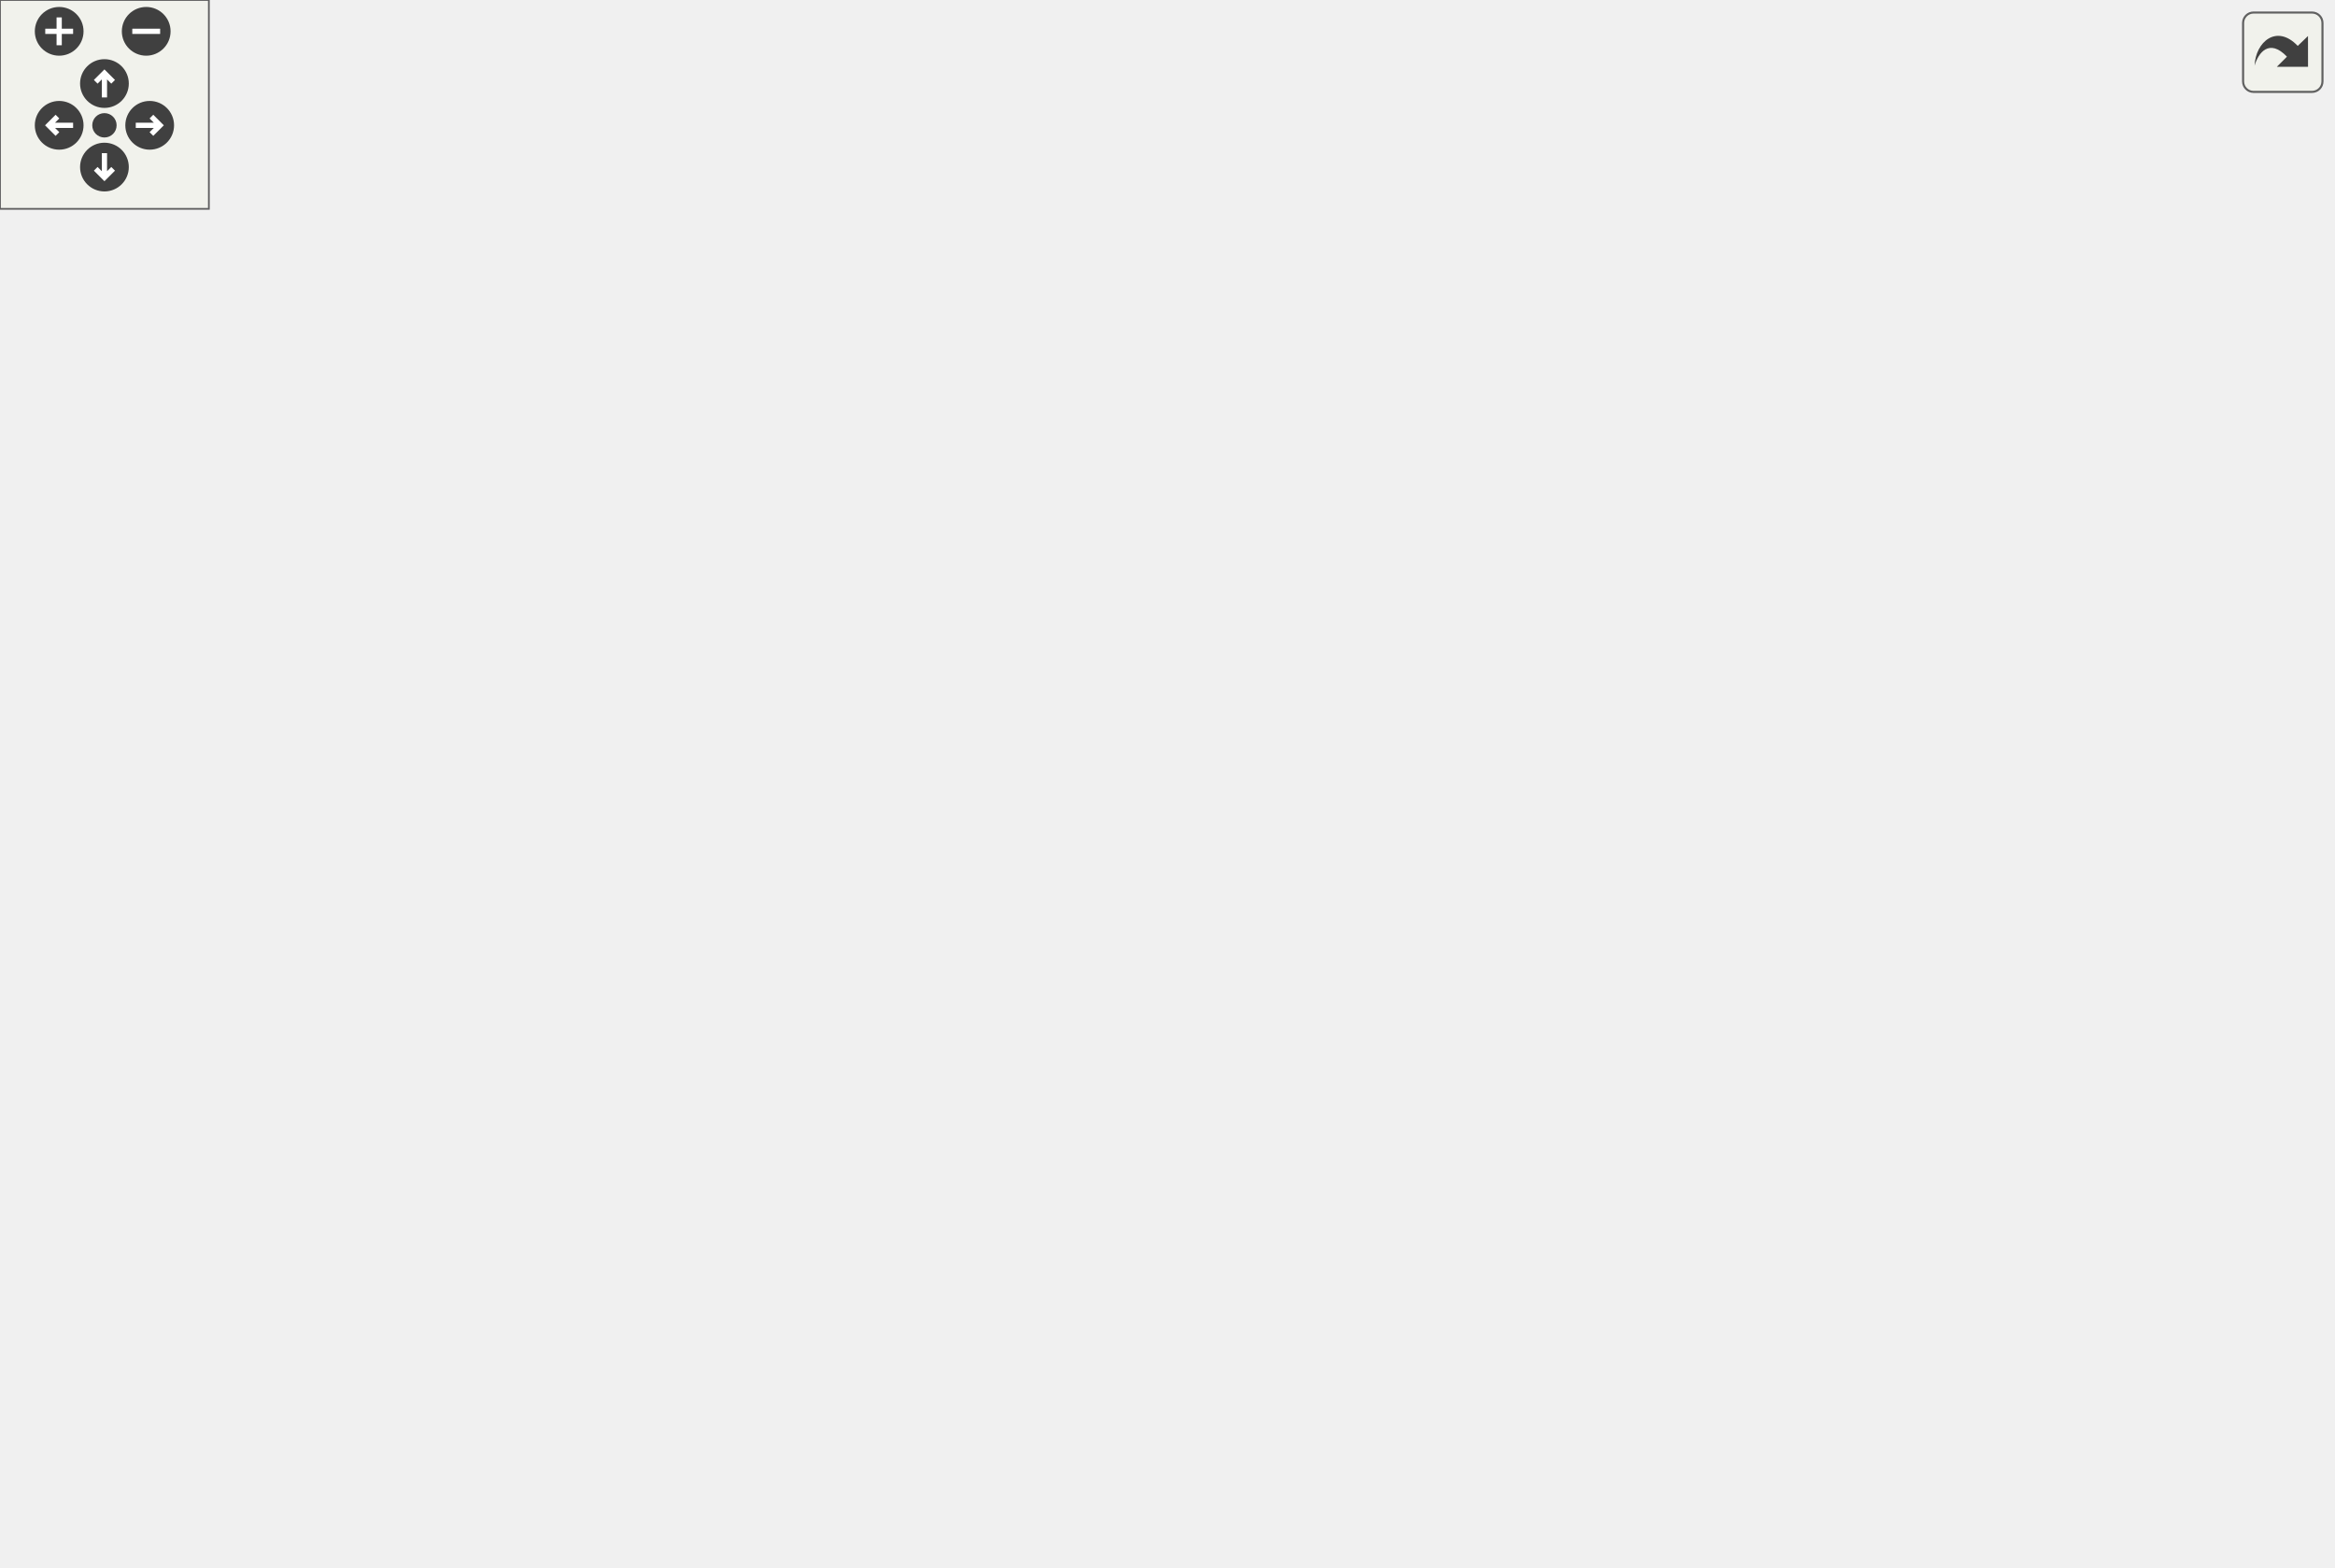
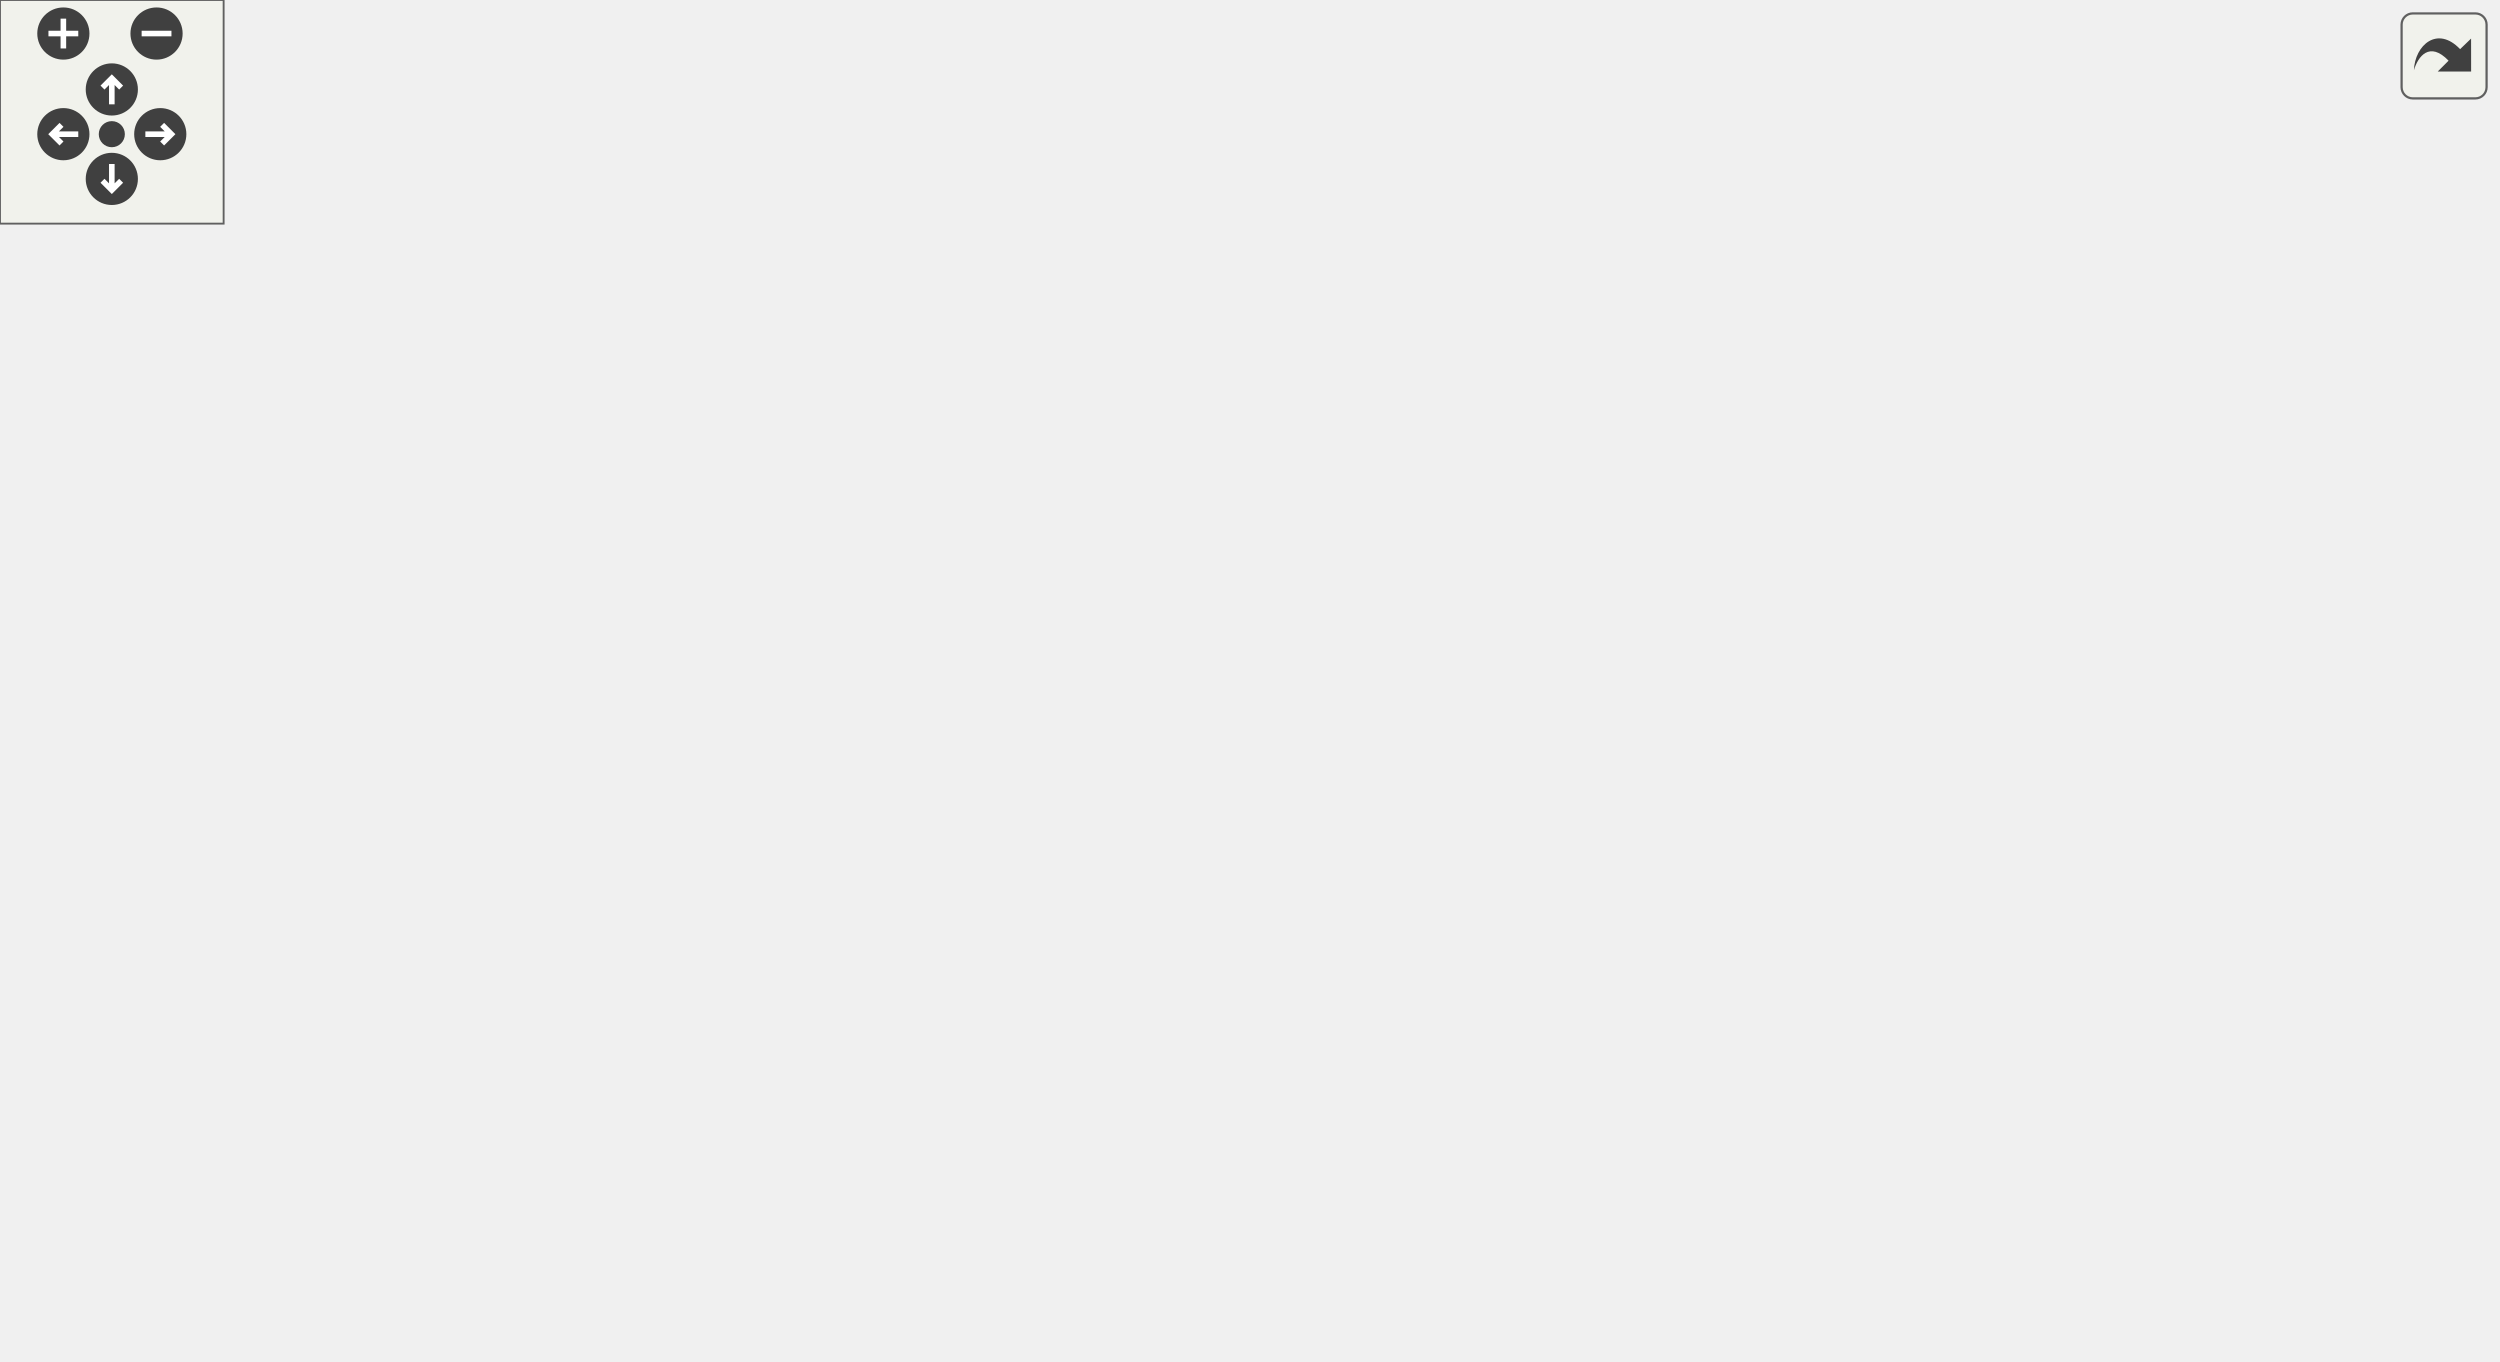
<svg xmlns="http://www.w3.org/2000/svg" xmlns:xlink="http://www.w3.org/1999/xlink" id="main" version="1.1" xml:space="preserve">
  <style type="text/css">
.edge:hover path { stroke: red; }
.edge:hover polygon { stroke: red; fill: red; }
</style>
  <defs>
    <circle id="rim" cx="0" cy="0" r="7" />
    <circle id="rim2" cx="0" cy="0" r="3.5" />
    <g id="zoomPlus">
      <use xlink:href="#rim" fill="#404040">
        <set attributeName="fill" to="#808080" begin="zoomplus.mouseover" end="zoomplus.mouseout" />
      </use>
      <path d="M-4,0h8M0,-4v8" fill="none" stroke="white" stroke-width="1.5" pointer-events="none" />
    </g>
    <g id="zoomMin">
      <use xlink:href="#rim" fill="#404040">
        <set attributeName="fill" to="#808080" begin="zoomminus.mouseover" end="zoomminus.mouseout" />
      </use>
      <path d="M-4,0h8" fill="none" stroke="white" stroke-width="1.5" pointer-events="none" />
    </g>
    <g id="dirArrow">
      <path fill="none" stroke="white" stroke-width="1.5" d="M0,-3.0v7 M-2.5,-0.5L0,-3.0L2.5,-0.5" />
    </g>
    <g id="resetDef">
      <use xlink:href="#rim2" fill="#404040">
        <set attributeName="fill" to="#808080" begin="reset.mouseover" end="reset.mouseout" />
      </use>
    </g>
  </defs>
  <svg id="graph" class="graph">
    <g id="viewport">
      <g id="node1" class="node">
-         <polygon fill="#bfbfbf" stroke="black" points="0.5,-227.5 0.5,-246.5 93.5,-246.5 93.5,-227.5 0.5,-227.5" />
-         <text text-anchor="middle" x="47" y="-234.5" font-family="Helvetica,sans-Serif" font-size="10.00">W_CycleWeapon</text>
+         <polygon fill="#bfbfbf" stroke="black" points="0.5,-161.5 0.5,-180.5 93.5,-180.5 93.5,-161.5 0.5,-161.5" />
+         <text text-anchor="middle" x="47" y="-168.5" font-family="Helvetica,sans-Serif" font-size="10.00">W_CycleWeapon</text>
      </g>
      <g id="node2" class="node">
        <g id="a_node2">
          <a xlink:href="../../d2/d62/selection_8qc.html#abc1d3bbd31c439412f8a3c412cdf7926" target="_top" xlink:title="W_GetCycleWeapon">
-             <polygon fill="none" stroke="black" points="130.5,-161.5 130.5,-180.5 239.5,-180.5 239.5,-161.5 130.5,-161.5" />
-             <text text-anchor="middle" x="185" y="-168.5" font-family="Helvetica,sans-Serif" font-size="10.00">W_GetCycleWeapon</text>
+             <polygon fill="none" stroke="black" points="130.5,-114.5 130.5,-133.5 239.5,-133.5 239.5,-114.5 130.5,-114.5" />
+             <text text-anchor="middle" x="185" y="-121.5" font-family="Helvetica,sans-Serif" font-size="10.00">W_GetCycleWeapon</text>
          </a>
        </g>
      </g>
      <g id="edge1" class="edge">
-         <path fill="none" stroke="midnightblue" d="M67.776,-227.403C90.74,-216.259 128.823,-197.777 155.102,-185.024" />
-         <polygon fill="midnightblue" stroke="midnightblue" points="156.732,-188.123 164.201,-180.609 153.676,-181.826 156.732,-188.123" />
+         <path fill="none" stroke="midnightblue" d="M75.522,-161.489C95.94,-154.432 124.015,-144.73 146.487,-136.964" />
+         <polygon fill="midnightblue" stroke="midnightblue" points="147.744,-140.233 156.053,-133.658 145.458,-133.617 147.744,-140.233" />
      </g>
      <g id="node16" class="node">
        <g id="a_node16">
          <a xlink:href="../../d2/d62/selection_8qc.html#a5d057c3bcc2ce23b98404af3a691d4d1" target="_top" xlink:title="W_SwitchWeapon">
-             <polygon fill="none" stroke="black" points="136,-275.5 136,-294.5 234,-294.5 234,-275.5 136,-275.5" />
-             <text text-anchor="middle" x="185" y="-282.5" font-family="Helvetica,sans-Serif" font-size="10.00">W_SwitchWeapon</text>
-           </a>
-         </g>
-       </g>
-       <g id="edge17" class="edge">
-         <path fill="none" stroke="midnightblue" d="M75.195,-246.598C95.857,-253.891 124.496,-263.998 147.205,-272.014" />
-         <polygon fill="midnightblue" stroke="midnightblue" points="146.258,-275.391 156.852,-275.418 148.587,-268.79 146.258,-275.391" />
+             <polygon fill="none" stroke="black" points="136,-190.5 136,-209.5 234,-209.5 234,-190.5 136,-190.5" />
+             <text text-anchor="middle" x="185" y="-197.5" font-family="Helvetica,sans-Serif" font-size="10.00">W_SwitchWeapon</text>
+           </a>
+         </g>
+       </g>
+       <g id="edge16" class="edge">
+         <path fill="none" stroke="midnightblue" d="M92.908,-180.576C104.514,-183.051 117.138,-185.743 129.187,-188.312" />
+         <polygon fill="midnightblue" stroke="midnightblue" points="128.629,-191.771 139.139,-190.434 130.089,-184.925 128.629,-191.771" />
      </g>
      <g id="node3" class="node">
        <g id="a_node3">
          <a xlink:href="../../d4/d0c/csprogsdefs_8qc.html#acbb54a239d76062465dccbc6a6c6e464" target="_top" xlink:title="entity">
-             <polygon fill="none" stroke="black" points="486.5,-266.5 486.5,-285.5 527.5,-285.5 527.5,-266.5 486.5,-266.5" />
-             <text text-anchor="middle" x="507" y="-273.5" font-family="Helvetica,sans-Serif" font-size="10.00">entity</text>
+             <polygon fill="none" stroke="black" points="319.5,-171.5 319.5,-190.5 360.5,-190.5 360.5,-171.5 319.5,-171.5" />
+             <text text-anchor="middle" x="340" y="-178.5" font-family="Helvetica,sans-Serif" font-size="10.00">entity</text>
          </a>
        </g>
      </g>
      <g id="edge2" class="edge">
-         <path fill="none" stroke="midnightblue" d="M206.825,-180.598C224.896,-188.731 251.874,-200.408 276,-209 347.545,-234.479 367.064,-235.828 440,-257 451.923,-260.461 465.066,-264.25 476.464,-267.527" />
-         <polygon fill="midnightblue" stroke="midnightblue" points="475.778,-270.972 486.355,-270.369 477.711,-264.244 475.778,-270.972" />
+         <path fill="none" stroke="midnightblue" d="M206.843,-133.548C224.925,-141.65 251.909,-153.309 276,-162 286.831,-165.907 298.899,-169.683 309.551,-172.825" />
+         <polygon fill="midnightblue" stroke="midnightblue" points="308.664,-176.212 319.243,-175.627 310.608,-169.487 308.664,-176.212" />
      </g>
      <g id="node4" class="node">
        <g id="a_node4">
          <a xlink:href="../../d8/de2/menudefs_8qc.html#a2f6d3020689c0e872cfb455d0b2cbd4a" target="_top" xlink:title="stof">
-             <polygon fill="none" stroke="black" points="323.5,-142.5 323.5,-161.5 356.5,-161.5 356.5,-142.5 323.5,-142.5" />
-             <text text-anchor="middle" x="340" y="-149.5" font-family="Helvetica,sans-Serif" font-size="10.00">stof</text>
+             <polygon fill="none" stroke="black" points="323.5,-95.5 323.5,-114.5 356.5,-114.5 356.5,-95.5 323.5,-95.5" />
+             <text text-anchor="middle" x="340" y="-102.5" font-family="Helvetica,sans-Serif" font-size="10.00">stof</text>
          </a>
        </g>
      </g>
      <g id="edge3" class="edge">
-         <path fill="none" stroke="midnightblue" d="M239.512,-164.355C264.64,-161.234 293.415,-157.661 313.533,-155.163" />
-         <polygon fill="midnightblue" stroke="midnightblue" points="313.977,-158.634 323.47,-153.929 313.115,-151.688 313.977,-158.634" />
+         <path fill="none" stroke="midnightblue" d="M239.512,-117.355C264.64,-114.234 293.415,-110.661 313.533,-108.163" />
+         <polygon fill="midnightblue" stroke="midnightblue" points="313.977,-111.634 323.47,-106.929 313.115,-104.688 313.977,-111.634" />
      </g>
      <g id="node5" class="node">
        <g id="a_node5">
          <a xlink:href="../../d2/db4/string_8qh.html#a766f4b81552e758f7ca3655399355c07" target="_top" xlink:title="returns first word ">
-             <polygon fill="none" stroke="black" points="325,-95.5 325,-114.5 355,-114.5 355,-95.5 325,-95.5" />
-             <text text-anchor="middle" x="340" y="-102.5" font-family="Helvetica,sans-Serif" font-size="10.00">car</text>
+             <polygon fill="none" stroke="black" points="325,-57.5 325,-76.5 355,-76.5 355,-57.5 325,-57.5" />
+             <text text-anchor="middle" x="340" y="-64.5" font-family="Helvetica,sans-Serif" font-size="10.00">car</text>
          </a>
        </g>
      </g>
      <g id="edge4" class="edge">
-         <path fill="none" stroke="midnightblue" d="M208.248,-161.403C236.865,-149.058 286.35,-127.712 315.542,-115.119" />
-         <polygon fill="midnightblue" stroke="midnightblue" points="317.158,-118.234 324.954,-111.059 314.385,-111.806 317.158,-118.234" />
+         <path fill="none" stroke="midnightblue" d="M206.843,-114.452C224.925,-106.35 251.909,-94.691 276,-86 288.8,-81.383 303.327,-76.949 315.203,-73.527" />
+         <polygon fill="midnightblue" stroke="midnightblue" points="316.176,-76.889 324.847,-70.802 314.272,-70.153 316.176,-76.889" />
      </g>
      <g id="node7" class="node">
        <g id="a_node7">
          <a xlink:href="../../d2/db4/string_8qh.html#a20e463732b6df287bf0a3108a223fe06" target="_top" xlink:title="returns all but first word ">
-             <polygon fill="none" stroke="black" points="325,-38.5 325,-57.5 355,-57.5 355,-38.5 325,-38.5" />
-             <text text-anchor="middle" x="340" y="-45.5" font-family="Helvetica,sans-Serif" font-size="10.00">cdr</text>
+             <polygon fill="none" stroke="black" points="325,-19.5 325,-38.5 355,-38.5 355,-19.5 325,-19.5" />
+             <text text-anchor="middle" x="340" y="-26.5" font-family="Helvetica,sans-Serif" font-size="10.00">cdr</text>
          </a>
        </g>
      </g>
      <g id="edge6" class="edge">
-         <path fill="none" stroke="midnightblue" d="M194.867,-161.369C210.372,-144.828 243.829,-110.446 276,-86 288.643,-76.393 303.862,-67.156 316.175,-60.194" />
-         <polygon fill="midnightblue" stroke="midnightblue" points="317.88,-63.252 324.934,-55.346 314.49,-57.127 317.88,-63.252" />
+         <path fill="none" stroke="midnightblue" d="M194.764,-114.387C209.857,-98.383 242.385,-66.237 276,-48 288.116,-41.427 302.805,-36.829 314.951,-33.805" />
+         <polygon fill="midnightblue" stroke="midnightblue" points="315.874,-37.184 324.842,-31.542 314.313,-30.361 315.874,-37.184" />
      </g>
      <g id="node9" class="node">
        <g id="a_node9">
          <a xlink:href="../../d2/d62/selection_8qc.html#a6094bcb757a9c56ae5a7b5508a880154" target="_top" xlink:title="client_hasweapon">
-             <polygon fill="none" stroke="black" points="292.5,-180.5 292.5,-199.5 387.5,-199.5 387.5,-180.5 292.5,-180.5" />
-             <text text-anchor="middle" x="340" y="-187.5" font-family="Helvetica,sans-Serif" font-size="10.00">client_hasweapon</text>
+             <polygon fill="none" stroke="black" points="292.5,-133.5 292.5,-152.5 387.5,-152.5 387.5,-133.5 292.5,-133.5" />
+             <text text-anchor="middle" x="340" y="-140.5" font-family="Helvetica,sans-Serif" font-size="10.00">client_hasweapon</text>
          </a>
        </g>
      </g>
      <g id="edge9" class="edge">
-         <path fill="none" stroke="midnightblue" d="M239.512,-177.645C253.381,-179.368 268.36,-181.228 282.382,-182.969" />
-         <polygon fill="midnightblue" stroke="midnightblue" points="282.039,-186.453 292.394,-184.212 282.901,-179.507 282.039,-186.453" />
+         <path fill="none" stroke="midnightblue" d="M239.512,-130.645C253.381,-132.368 268.36,-134.228 282.382,-135.969" />
+         <polygon fill="midnightblue" stroke="midnightblue" points="282.039,-139.453 292.394,-137.212 282.901,-132.507 282.039,-139.453" />
      </g>
      <g id="node6" class="node">
        <g id="a_node6">
          <a xlink:href="../../d8/de2/menudefs_8qc.html#a40f6c65c8bbcfa51df783f2809a2502b" target="_top" xlink:title="substring">
            <polygon fill="none" stroke="black" points="479,-38.5 479,-57.5 535,-57.5 535,-38.5 479,-38.5" />
            <text text-anchor="middle" x="507" y="-45.5" font-family="Helvetica,sans-Serif" font-size="10.00">substring</text>
          </a>
        </g>
      </g>
      <g id="edge5" class="edge">
-         <path fill="none" stroke="midnightblue" d="M355.287,-99.07C374.406,-91.237 409.452,-77.239 440,-67 449.398,-63.85 459.651,-60.743 469.214,-57.982" />
-         <polygon fill="midnightblue" stroke="midnightblue" points="470.199,-61.341 478.864,-55.243 468.288,-54.606 470.199,-61.341" />
+         <path fill="none" stroke="midnightblue" d="M355.068,-65.38C379.965,-62.513 432.553,-56.458 468.584,-52.309" />
+         <polygon fill="midnightblue" stroke="midnightblue" points="469.194,-55.761 478.728,-51.141 468.393,-48.807 469.194,-55.761" />
      </g>
      <g id="edge8" class="edge">
-         <path fill="none" stroke="midnightblue" d="M355.068,-48C379.965,-48 432.553,-48 468.584,-48" />
-         <polygon fill="midnightblue" stroke="midnightblue" points="468.728,-51.5 478.728,-48 468.728,-44.5 468.728,-51.5" />
+         <path fill="none" stroke="midnightblue" d="M355.068,-30.62C379.965,-33.487 432.553,-39.542 468.584,-43.691" />
+         <polygon fill="midnightblue" stroke="midnightblue" points="468.393,-47.193 478.728,-44.859 469.194,-40.239 468.393,-47.193" />
      </g>
      <g id="node8" class="node">
        <g id="a_node8">
          <a xlink:href="../../d8/de2/menudefs_8qc.html#a274680f571a231ddf29421b93d434bfa" target="_top" xlink:title="strlen">
            <polygon fill="none" stroke="black" points="486.5,-0.5 486.5,-19.5 527.5,-19.5 527.5,-0.5 486.5,-0.5" />
            <text text-anchor="middle" x="507" y="-7.5" font-family="Helvetica,sans-Serif" font-size="10.00">strlen</text>
          </a>
        </g>
      </g>
      <g id="edge7" class="edge">
-         <path fill="none" stroke="midnightblue" d="M355.068,-44.76C381.88,-38.585 440.808,-25.014 476.585,-16.774" />
-         <polygon fill="midnightblue" stroke="midnightblue" points="477.49,-20.157 486.45,-14.502 475.919,-13.336 477.49,-20.157" />
-       </g>
-       <g id="edge10" class="edge">
-         <path fill="none" stroke="midnightblue" d="M375.619,-199.6C385.315,-203.215 395.515,-207.957 404,-214 424.302,-228.459 419.111,-243.403 440,-257 450.821,-264.044 464.295,-268.528 476.243,-271.358" />
-         <polygon fill="midnightblue" stroke="midnightblue" points="475.741,-274.828 486.245,-273.442 477.169,-267.975 475.741,-274.828" />
+         <path fill="none" stroke="midnightblue" d="M355.068,-27.38C381.765,-24.306 440.303,-17.565 476.123,-13.44" />
+         <polygon fill="midnightblue" stroke="midnightblue" points="476.916,-16.872 486.45,-12.251 476.115,-9.918 476.916,-16.872" />
      </g>
      <g id="node10" class="node">
        <g id="a_node10">
          <a xlink:href="../../dc/d73/server_2miscfunctions_8qh.html#a3ad01a00f1af9d663eb5c97259434896" target="_top" xlink:title="play2">
            <polygon fill="none" stroke="black" points="487,-190.5 487,-209.5 527,-209.5 527,-190.5 487,-190.5" />
            <text text-anchor="middle" x="507" y="-197.5" font-family="Helvetica,sans-Serif" font-size="10.00">play2</text>
          </a>
        </g>
      </g>
-       <g id="edge11" class="edge">
-         <path fill="none" stroke="midnightblue" d="M387.841,-192.839C416.391,-194.569 451.996,-196.727 476.619,-198.219" />
-         <polygon fill="midnightblue" stroke="midnightblue" points="476.576,-201.723 486.77,-198.835 477,-194.736 476.576,-201.723" />
+       <g id="edge10" class="edge">
+         <path fill="none" stroke="midnightblue" d="M377.068,-152.574C385.988,-155.297 395.439,-158.488 404,-162 420.738,-168.866 423.219,-174.24 440,-181 451.89,-185.79 465.434,-189.908 477.145,-193.073" />
+         <polygon fill="midnightblue" stroke="midnightblue" points="476.318,-196.474 486.877,-195.602 478.079,-189.699 476.318,-196.474" />
      </g>
      <g id="node11" class="node">
        <g id="a_node11">
          <a xlink:href="../../d2/d62/selection_8qc.html#a6f9b75f17639bb910d8445a136d4a837" target="_top" xlink:title="Send_WeaponComplain">
            <polygon fill="none" stroke="black" points="446,-152.5 446,-171.5 568,-171.5 568,-152.5 446,-152.5" />
            <text text-anchor="middle" x="507" y="-159.5" font-family="Helvetica,sans-Serif" font-size="10.00">Send_WeaponComplain</text>
          </a>
        </g>
      </g>
-       <g id="edge12" class="edge">
-         <path fill="none" stroke="midnightblue" d="M387.841,-182.051C404.009,-179.308 422.439,-176.18 439.856,-173.224" />
-         <polygon fill="midnightblue" stroke="midnightblue" points="440.696,-176.632 449.969,-171.508 439.525,-169.731 440.696,-176.632" />
+       <g id="edge11" class="edge">
+         <path fill="none" stroke="midnightblue" d="M387.841,-148.394C402.753,-150.111 419.59,-152.05 435.781,-153.914" />
+         <polygon fill="midnightblue" stroke="midnightblue" points="435.422,-157.396 445.756,-155.063 436.222,-150.442 435.422,-157.396" />
      </g>
      <g id="node13" class="node">
        <g id="a_node13">
          <a xlink:href="../../d8/de2/menudefs_8qc.html#a4ae54ed78d55acc008e6fcf8c72e779f" target="_top" xlink:title="sprint">
            <polygon fill="none" stroke="black" points="486.5,-114.5 486.5,-133.5 527.5,-133.5 527.5,-114.5 486.5,-114.5" />
            <text text-anchor="middle" x="507" y="-121.5" font-family="Helvetica,sans-Serif" font-size="10.00">sprint</text>
          </a>
        </g>
      </g>
-       <g id="edge14" class="edge">
-         <path fill="none" stroke="midnightblue" d="M380.861,-180.408C388.739,-177.843 396.794,-174.724 404,-171 422.007,-161.694 421.934,-152.192 440,-143 451.425,-137.187 464.894,-132.905 476.675,-129.894" />
-         <polygon fill="midnightblue" stroke="midnightblue" points="477.575,-133.278 486.5,-127.569 475.963,-126.466 477.575,-133.278" />
+       <g id="edge13" class="edge">
+         <path fill="none" stroke="midnightblue" d="M387.841,-137.606C416.225,-134.338 451.582,-130.266 476.188,-127.433" />
+         <polygon fill="midnightblue" stroke="midnightblue" points="476.814,-130.884 486.348,-126.263 476.013,-123.93 476.814,-130.884" />
      </g>
      <g id="node14" class="node">
        <g id="a_node14">
          <a xlink:href="../../dc/de5/classWeapon.html#ab1963e9f2e85c7c11304531a7a8e4313" target="_top" xlink:title="(SERVER) checks ammo for weapon primary ">
            <polygon fill="none" stroke="black" points="440.5,-76.5 440.5,-95.5 573.5,-95.5 573.5,-76.5 440.5,-76.5" />
            <text text-anchor="middle" x="507" y="-83.5" font-family="Helvetica,sans-Serif" font-size="10.00">Weapon::wr_checkammo1</text>
          </a>
        </g>
      </g>
-       <g id="edge15" class="edge">
-         <path fill="none" stroke="midnightblue" d="M387.506,-180.581C393.434,-178.098 399.123,-174.962 404,-171 429.935,-149.933 413.932,-125.903 440,-105 442.267,-103.182 444.701,-101.538 447.25,-100.051" />
-         <polygon fill="midnightblue" stroke="midnightblue" points="448.872,-103.153 456.278,-95.578 445.764,-96.881 448.872,-103.153" />
+       <g id="edge14" class="edge">
+         <path fill="none" stroke="midnightblue" d="M377.068,-133.426C385.988,-130.703 395.439,-127.512 404,-124 420.738,-117.134 423.219,-111.76 440,-105 445.806,-102.661 452.007,-100.482 458.196,-98.496" />
+         <polygon fill="midnightblue" stroke="midnightblue" points="459.317,-101.814 467.854,-95.539 457.267,-95.12 459.317,-101.814" />
      </g>
      <g id="node15" class="node">
        <g id="a_node15">
          <a xlink:href="../../dc/de5/classWeapon.html#a8adc0f68d514782dc8fe0a1d5af3b310" target="_top" xlink:title="(SERVER) checks ammo for weapon second ">
            <polygon fill="none" stroke="black" points="440.5,-228.5 440.5,-247.5 573.5,-247.5 573.5,-228.5 440.5,-228.5" />
            <text text-anchor="middle" x="507" y="-235.5" font-family="Helvetica,sans-Serif" font-size="10.00">Weapon::wr_checkammo2</text>
          </a>
        </g>
      </g>
-       <g id="edge16" class="edge">
-         <path fill="none" stroke="midnightblue" d="M373.539,-199.573C392.848,-205.243 417.813,-212.557 440,-219 447.404,-221.15 455.279,-223.427 462.914,-225.628" />
-         <polygon fill="midnightblue" stroke="midnightblue" points="462.176,-229.057 472.754,-228.462 464.113,-222.331 462.176,-229.057" />
+       <g id="edge15" class="edge">
+         <path fill="none" stroke="midnightblue" d="M386.951,-152.579C393.029,-155.04 398.908,-158.127 404,-162 427.849,-180.138 416.037,-201.013 440,-219 442.494,-220.872 445.168,-222.56 447.958,-224.082" />
+         <polygon fill="midnightblue" stroke="midnightblue" points="446.649,-227.333 457.19,-228.399 449.614,-220.993 446.649,-227.333" />
      </g>
      <g id="node12" class="node">
        <g id="a_node12">
          <a xlink:href="../../d8/de2/menudefs_8qc.html#abd23315350cd01304b6bd77c4c5c07e6" target="_top" xlink:title="WriteByte">
            <polygon fill="none" stroke="black" points="610,-152.5 610,-171.5 670,-171.5 670,-152.5 610,-152.5" />
            <text text-anchor="middle" x="640" y="-159.5" font-family="Helvetica,sans-Serif" font-size="10.00">WriteByte</text>
          </a>
        </g>
      </g>
-       <g id="edge13" class="edge">
+       <g id="edge12" class="edge">
        <path fill="none" stroke="midnightblue" d="M568.132,-162C578.915,-162 589.893,-162 599.887,-162" />
        <polygon fill="midnightblue" stroke="midnightblue" points="599.896,-165.5 609.896,-162 599.896,-158.5 599.896,-165.5" />
      </g>
-       <g id="edge21" class="edge">
-         <path fill="none" stroke="midnightblue" d="M234.254,-283.643C301.365,-281.755 420.867,-278.394 476.273,-276.836" />
-         <polygon fill="midnightblue" stroke="midnightblue" points="476.568,-280.329 486.465,-276.549 476.371,-273.332 476.568,-280.329" />
-       </g>
-       <g id="edge18" class="edge">
-         <path fill="none" stroke="midnightblue" d="M201.512,-275.368C228.203,-258.796 282.998,-224.772 314.762,-205.049" />
-         <polygon fill="midnightblue" stroke="midnightblue" points="316.797,-207.906 323.447,-199.657 313.105,-201.959 316.797,-207.906" />
+       <g id="edge20" class="edge">
+         <path fill="none" stroke="midnightblue" d="M234.41,-193.988C258.975,-190.938 288.028,-187.33 309.272,-184.692" />
+         <polygon fill="midnightblue" stroke="midnightblue" points="309.819,-188.151 319.311,-183.445 308.956,-181.204 309.819,-188.151" />
+       </g>
+       <g id="edge17" class="edge">
+         <path fill="none" stroke="midnightblue" d="M206.843,-190.452C224.925,-182.35 251.909,-170.691 276,-162 282.065,-159.812 288.518,-157.665 294.892,-155.648" />
+         <polygon fill="midnightblue" stroke="midnightblue" points="296.255,-158.891 304.779,-152.597 294.191,-152.202 296.255,-158.891" />
      </g>
      <g id="node17" class="node">
        <g id="a_node17">
          <a xlink:href="../../d2/d62/selection_8qc.html#a6e97a500c93d2f69145ddb449a5d28a1" target="_top" xlink:title="W_SwitchWeapon_Force">
-             <polygon fill="none" stroke="black" points="276,-332.5 276,-351.5 404,-351.5 404,-332.5 276,-332.5" />
-             <text text-anchor="middle" x="340" y="-339.5" font-family="Helvetica,sans-Serif" font-size="10.00">W_SwitchWeapon_Force</text>
-           </a>
-         </g>
-       </g>
-       <g id="edge19" class="edge">
-         <path fill="none" stroke="midnightblue" d="M206.843,-294.548C224.925,-302.65 251.909,-314.309 276,-323 282.065,-325.188 288.518,-327.335 294.892,-329.352" />
-         <polygon fill="midnightblue" stroke="midnightblue" points="294.191,-332.798 304.779,-332.403 296.255,-326.109 294.191,-332.798" />
+             <polygon fill="none" stroke="black" points="276,-285.5 276,-304.5 404,-304.5 404,-285.5 276,-285.5" />
+             <text text-anchor="middle" x="340" y="-292.5" font-family="Helvetica,sans-Serif" font-size="10.00">W_SwitchWeapon_Force</text>
+           </a>
+         </g>
+       </g>
+       <g id="edge18" class="edge">
+         <path fill="none" stroke="midnightblue" d="M194.764,-209.613C209.857,-225.617 242.385,-257.763 276,-276 280.006,-278.173 284.293,-280.13 288.676,-281.886" />
+         <polygon fill="midnightblue" stroke="midnightblue" points="287.76,-285.278 298.354,-285.414 290.158,-278.701 287.76,-285.278" />
      </g>
      <g id="node18" class="node">
        <g id="a_node18">
          <a xlink:href="../../d5/de0/weaponsystem_8qc.html#a1798aef9c3263ffc0fb53a9741fc3ab9" target="_top" xlink:title="forbidWeaponUse">
-             <polygon fill="none" stroke="black" points="292.5,-294.5 292.5,-313.5 387.5,-313.5 387.5,-294.5 292.5,-294.5" />
-             <text text-anchor="middle" x="340" y="-301.5" font-family="Helvetica,sans-Serif" font-size="10.00">forbidWeaponUse</text>
-           </a>
-         </g>
-       </g>
-       <g id="edge20" class="edge">
-         <path fill="none" stroke="midnightblue" d="M234.41,-291.012C249.635,-292.902 266.584,-295.007 282.329,-296.962" />
-         <polygon fill="midnightblue" stroke="midnightblue" points="282.117,-300.463 292.472,-298.222 282.979,-293.516 282.117,-300.463" />
+             <polygon fill="none" stroke="black" points="292.5,-247.5 292.5,-266.5 387.5,-266.5 387.5,-247.5 292.5,-247.5" />
+             <text text-anchor="middle" x="340" y="-254.5" font-family="Helvetica,sans-Serif" font-size="10.00">forbidWeaponUse</text>
+           </a>
+         </g>
+       </g>
+       <g id="edge19" class="edge">
+         <path fill="none" stroke="midnightblue" d="M206.843,-209.548C224.925,-217.65 251.909,-229.309 276,-238 282.065,-240.188 288.518,-242.335 294.892,-244.352" />
+         <polygon fill="midnightblue" stroke="midnightblue" points="294.191,-247.798 304.779,-247.403 296.255,-241.109 294.191,-247.798" />
      </g>
      <g id="node19" class="node">
        <g id="a_node19">
          <a xlink:href="../../dc/de5/classWeapon.html#a30558a4b50b31b3794b4b6b41acc8151" target="_top" xlink:title="(SERVER) handles reloading for weapon ">
-             <polygon fill="none" stroke="black" points="289.5,-370.5 289.5,-389.5 390.5,-389.5 390.5,-370.5 289.5,-370.5" />
-             <text text-anchor="middle" x="340" y="-377.5" font-family="Helvetica,sans-Serif" font-size="10.00">Weapon::wr_reload</text>
-           </a>
-         </g>
-       </g>
-       <g id="edge22" class="edge">
-         <path fill="none" stroke="midnightblue" d="M194.764,-294.613C209.857,-310.617 242.385,-342.763 276,-361 280.006,-363.173 284.293,-365.13 288.676,-366.886" />
-         <polygon fill="midnightblue" stroke="midnightblue" points="287.76,-370.278 298.354,-370.414 290.158,-363.701 287.76,-370.278" />
+             <polygon fill="none" stroke="black" points="289.5,-209.5 289.5,-228.5 390.5,-228.5 390.5,-209.5 289.5,-209.5" />
+             <text text-anchor="middle" x="340" y="-216.5" font-family="Helvetica,sans-Serif" font-size="10.00">Weapon::wr_reload</text>
+           </a>
+         </g>
+       </g>
+       <g id="edge21" class="edge">
+         <path fill="none" stroke="midnightblue" d="M234.41,-206.012C248.637,-207.778 264.368,-209.732 279.216,-211.576" />
+         <polygon fill="midnightblue" stroke="midnightblue" points="278.97,-215.072 289.325,-212.831 279.833,-208.125 278.97,-215.072" />
      </g>
    </g>
  </svg>
  <g id="navigator" transform="translate(0 0)" fill="#404254">
    <rect fill="#f2f5e9" fill-opacity="0.5" stroke="#606060" stroke-width=".5" x="0" y="0" width="60" height="60" />
    <use id="zoomplus" xlink:href="#zoomPlus" x="17" y="9" />
    <use id="zoomminus" xlink:href="#zoomMin" x="42" y="9" />
    <use id="reset" xlink:href="#resetDef" x="30" y="36" />
    <g id="arrowUp" xlink:href="#dirArrow" transform="translate(30 24)">
      <use xlink:href="#rim" fill="#404040">
        <set attributeName="fill" to="#808080" begin="arrowUp.mouseover" end="arrowUp.mouseout" />
      </use>
      <path fill="none" stroke="white" stroke-width="1.5" d="M0,-3.0v7 M-2.5,-0.5L0,-3.0L2.5,-0.5" />
    </g>
    <g id="arrowRight" xlink:href="#dirArrow" transform="rotate(90) translate(36 -43)">
      <use xlink:href="#rim" fill="#404040">
        <set attributeName="fill" to="#808080" begin="arrowRight.mouseover" end="arrowRight.mouseout" />
      </use>
      <path fill="none" stroke="white" stroke-width="1.5" d="M0,-3.0v7 M-2.5,-0.5L0,-3.0L2.5,-0.5" />
    </g>
    <g id="arrowDown" xlink:href="#dirArrow" transform="rotate(180) translate(-30 -48)">
      <use xlink:href="#rim" fill="#404040">
        <set attributeName="fill" to="#808080" begin="arrowDown.mouseover" end="arrowDown.mouseout" />
      </use>
      <path fill="none" stroke="white" stroke-width="1.5" d="M0,-3.0v7 M-2.5,-0.5L0,-3.0L2.5,-0.5" />
    </g>
    <g id="arrowLeft" xlink:href="#dirArrow" transform="rotate(270) translate(-36 17)">
      <use xlink:href="#rim" fill="#404040">
        <set attributeName="fill" to="#808080" begin="arrowLeft.mouseover" end="arrowLeft.mouseout" />
      </use>
      <path fill="none" stroke="white" stroke-width="1.5" d="M0,-3.0v7 M-2.5,-0.5L0,-3.0L2.5,-0.5" />
    </g>
  </g>
  <svg viewBox="0 0 15 15" width="100%" height="30px" preserveAspectRatio="xMaxYMin meet">
    <g id="arrow_out" transform="scale(0.3 0.3)">
      <a xlink:href="selection_8qc_a35da9cb67ad9ec02ee74268ce3f97ae9_cgraph_org.svg" target="_base">
        <rect id="button" ry="5" rx="5" y="6" x="6" height="38" width="38" fill="#f2f5e9" fill-opacity="0.5" stroke="#606060" stroke-width="1.0" />
        <path id="arrow" d="M 11.5,31.437 C 11.94,20.098 22.043,11.323 32.159,21.979 L 37.069,17.246 C 37.069,17.246 37.088,32 37.088,32 L 22.16,31.978 C 22.16,31.978 26.998,27.14 26.998,27.14 C 18.529,18.264 13.292,25.23 11.5,31.437 z" style="fill:#404040;" />
      </a>
    </g>
  </svg>
</svg>
